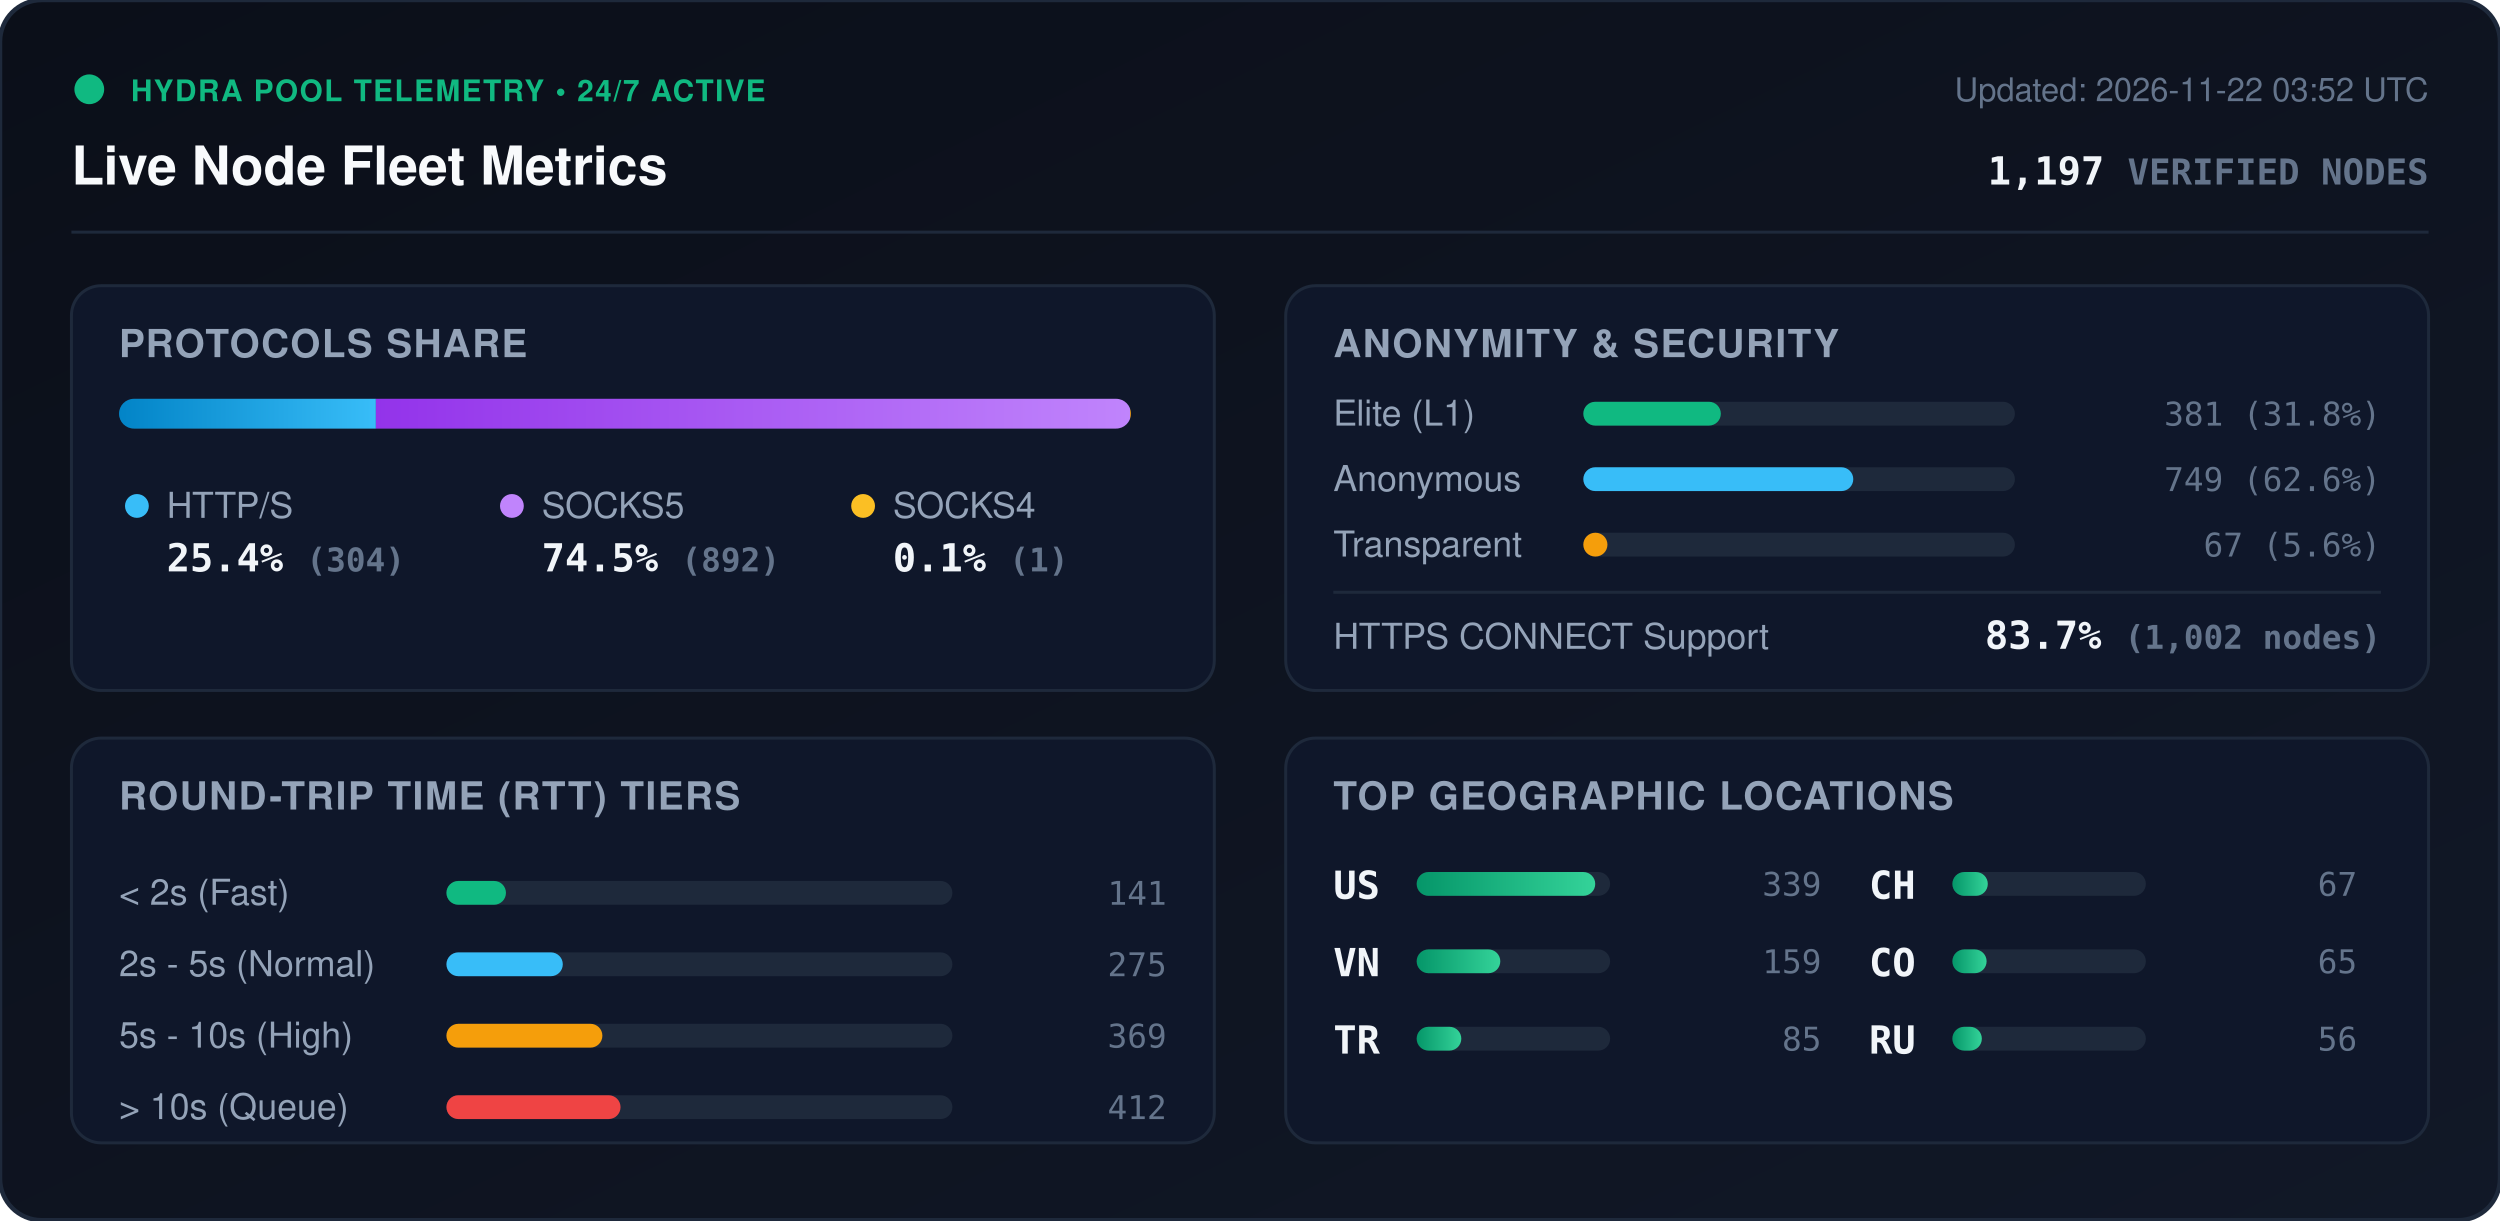
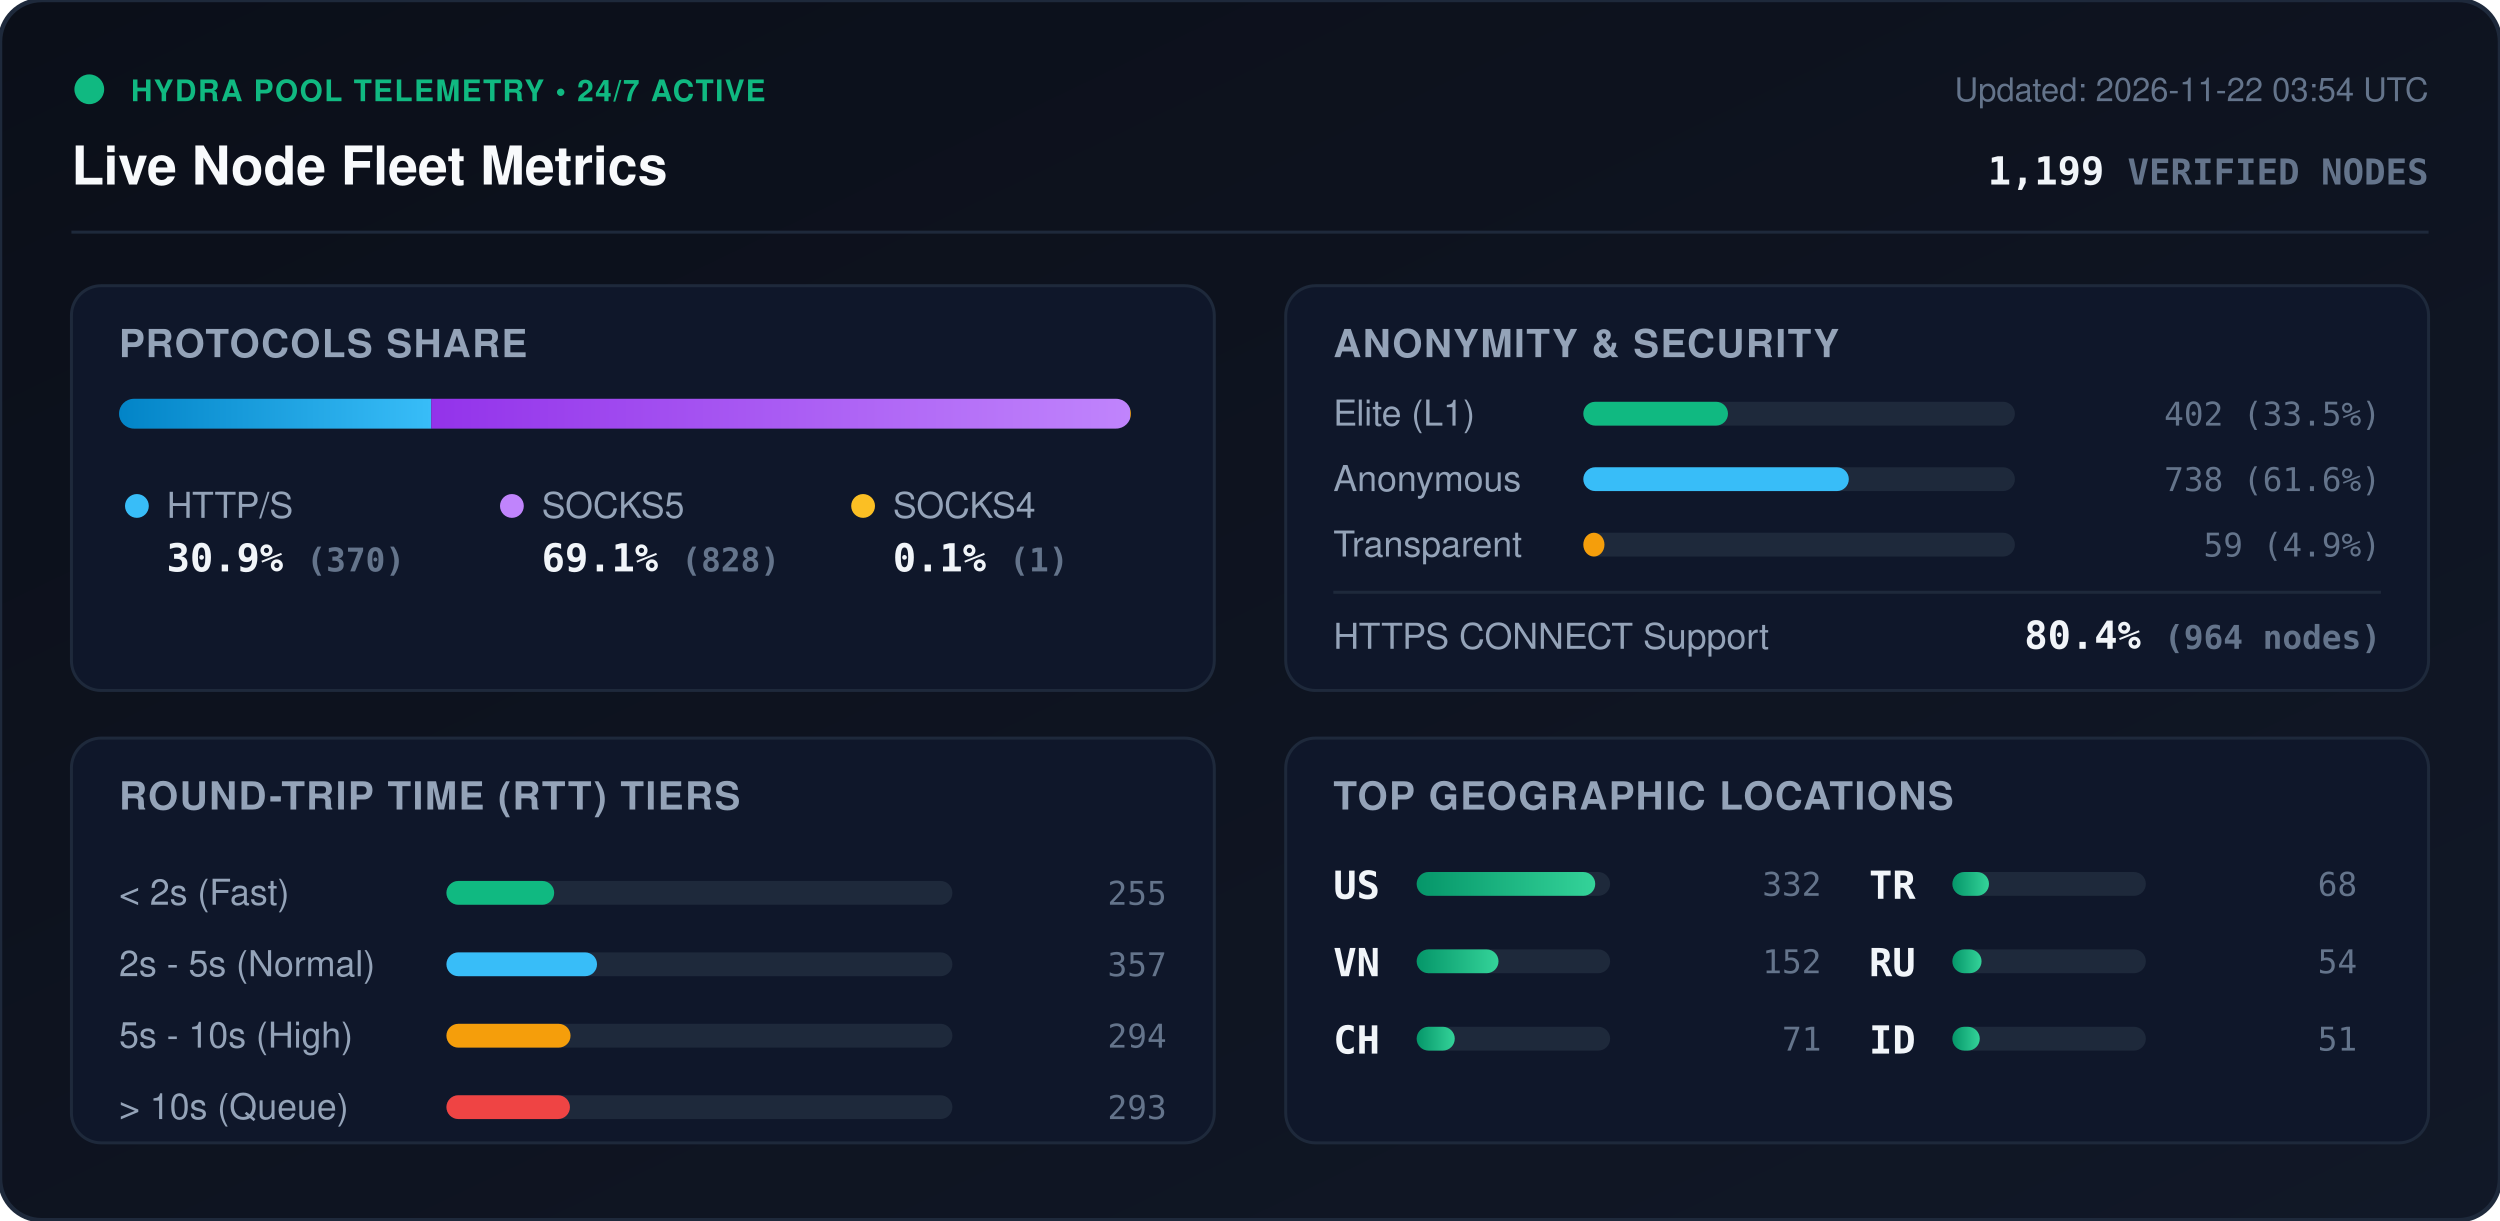
<svg xmlns="http://www.w3.org/2000/svg" viewBox="0 0 840 410" width="840" height="410" style="max-width: 100%; height: auto;">
  <defs>
    <linearGradient id="bg" x1="0%" y1="0%" x2="100%" y2="100%">
      <stop offset="0%" stop-color="#0b0f19" />
      <stop offset="100%" stop-color="#111827" />
    </linearGradient>
    <linearGradient id="bar-http" x1="0%" y1="0%" x2="100%" y2="0%">
      <stop offset="0%" stop-color="#0284c7" />
      <stop offset="100%" stop-color="#38bdf8" />
    </linearGradient>
    <linearGradient id="bar-socks5" x1="0%" y1="0%" x2="100%" y2="0%">
      <stop offset="0%" stop-color="#9333ea" />
      <stop offset="100%" stop-color="#c084fc" />
    </linearGradient>
    <linearGradient id="bar-socks4" x1="0%" y1="0%" x2="100%" y2="0%">
      <stop offset="0%" stop-color="#d97706" />
      <stop offset="100%" stop-color="#fbbf24" />
    </linearGradient>
    <linearGradient id="bar-green" x1="0%" y1="0%" x2="100%" y2="0%">
      <stop offset="0%" stop-color="#059669" />
      <stop offset="100%" stop-color="#34d399" />
    </linearGradient>
    <clipPath id="prog-track-clip">
      <rect width="340.0" height="10" rx="5" />
    </clipPath>
    <style>
      .title { font: 700 18px -apple-system, BlinkMacSystemFont, 'Segoe UI', Helvetica, Arial, sans-serif; fill: #f8fafc; }
      .sub { font: 500 11px -apple-system, BlinkMacSystemFont, 'Segoe UI', Helvetica, Arial, sans-serif; fill: #64748b; }
      .section-hdr { font: 600 13px -apple-system, BlinkMacSystemFont, 'Segoe UI', Helvetica, Arial, sans-serif; fill: #94a3b8; letter-spacing: 0.5px; }
      .metric-val { font: 700 13px -apple-system, BlinkMacSystemFont, 'Segoe UI', Helvetica, Arial, sans-serif; fill: #f1f5f9; }
      .metric-lbl { font: 500 12px -apple-system, BlinkMacSystemFont, 'Segoe UI', Helvetica, Arial, sans-serif; fill: #94a3b8; }
      .badge-txt { font: 700 10px -apple-system, BlinkMacSystemFont, 'Segoe UI', Helvetica, Arial, sans-serif; fill: #10b981; letter-spacing: 0.5px; }
      .mono { font-family: ui-monospace, SFMono-Regular, Menlo, Monaco, Consolas, monospace; }
      .pulse { animation: beacon 2s infinite ease-in-out; }
      @keyframes beacon { 0%, 100% { opacity: 1; } 50% { opacity: 0.35; } }
    </style>
  </defs>
  <rect width="840" height="410" rx="14" fill="url(#bg)" stroke="#1e293b" stroke-width="1.5" />
  <g transform="translate(24, 24)">
    <circle cx="6" cy="6" r="5" fill="#10b981" class="pulse" />
    <text x="20" y="10" class="badge-txt">HYDRA POOL TELEMETRY • 24/7 ACTIVE</text>
    <text x="0" y="38" class="title">Live Node Fleet Metrics</text>
-     <text x="792" y="10" text-anchor="end" class="sub">Updated: 2026-11-22 03:52 UTC</text>
-     <text x="792" y="38" text-anchor="end" class="metric-val mono" fill="#38bdf8">1,197 <tspan font-size="12" fill="#64748b">VERIFIED NODES</tspan>
+     <text x="792" y="10" text-anchor="end" class="sub">Updated: 2026-11-22 03:54 UTC</text>
+     <text x="792" y="38" text-anchor="end" class="metric-val mono" fill="#38bdf8">1,199 <tspan font-size="12" fill="#64748b">VERIFIED NODES</tspan>
    </text>
  </g>
  <line x1="24" y1="78" x2="816" y2="78" stroke="#1e293b" stroke-width="1" />
  <g transform="translate(24, 96)">
    <rect width="384" height="136" rx="10" fill="#0f172a" stroke="#1e293b" />
    <text x="16" y="24" class="section-hdr">PROTOCOLS SHARE</text>
    <g transform="translate(16, 38)">
      <rect width="340.0" height="10" rx="5" fill="#1e293b" />
      <g clip-path="url(#prog-track-clip)">
-         <rect x="0" width="86.3" height="10" fill="url(#bar-http)" />
-         <rect x="86.3" width="253.4" height="10" fill="url(#bar-socks5)" />
+         <rect x="0" width="104.9" height="10" fill="url(#bar-http)" />
+         <rect x="104.9" width="234.8" height="10" fill="url(#bar-socks5)" />
        <rect x="339.7" width="0.3" height="10" fill="url(#bar-socks4)" />
      </g>
    </g>
    <g transform="translate(16, 68)">
      <circle cx="6" cy="6" r="4" fill="#38bdf8" />
      <text x="16" y="10" class="metric-lbl">HTTP/S</text>
-       <text x="16" y="28" class="metric-val mono">25.4% <tspan font-size="11" fill="#64748b">(304)</tspan>
+       <text x="16" y="28" class="metric-val mono">30.9% <tspan font-size="11" fill="#64748b">(370)</tspan>
      </text>
      <circle cx="132" cy="6" r="4" fill="#c084fc" />
      <text x="142" y="10" class="metric-lbl">SOCKS5</text>
-       <text x="142" y="28" class="metric-val mono">74.5% <tspan font-size="11" fill="#64748b">(892)</tspan>
+       <text x="142" y="28" class="metric-val mono">69.1% <tspan font-size="11" fill="#64748b">(828)</tspan>
      </text>
      <circle cx="250" cy="6" r="4" fill="#fbbf24" />
      <text x="260" y="10" class="metric-lbl">SOCKS4</text>
      <text x="260" y="28" class="metric-val mono">0.1% <tspan font-size="11" fill="#64748b">(1)</tspan>
      </text>
    </g>
  </g>
  <g transform="translate(432, 96)">
    <rect width="384" height="136" rx="10" fill="#0f172a" stroke="#1e293b" />
    <text x="16" y="24" class="section-hdr">ANONYMITY &amp; SECURITY</text>
    <text x="16" y="47" class="metric-lbl">Elite (L1)</text>
    <rect x="100" y="39" width="145.0" height="8" rx="4" fill="#1e293b" />
-     <rect x="100" y="39" width="46.2" height="8" rx="4" fill="#10b981" />
-     <text x="368" y="47" text-anchor="end" class="mono sub" fill="#e2e8f0">381 (31.8%)</text>
+     <rect x="100" y="39" width="48.6" height="8" rx="4" fill="#10b981" />
+     <text x="368" y="47" text-anchor="end" class="mono sub" fill="#e2e8f0">402 (33.5%)</text>
    <text x="16" y="69" class="metric-lbl">Anonymous</text>
    <rect x="100" y="61" width="145.0" height="8" rx="4" fill="#1e293b" />
-     <rect x="100" y="61" width="90.7" height="8" rx="4" fill="#38bdf8" />
-     <text x="368" y="69" text-anchor="end" class="mono sub" fill="#e2e8f0">749 (62.6%)</text>
+     <rect x="100" y="61" width="89.2" height="8" rx="4" fill="#38bdf8" />
+     <text x="368" y="69" text-anchor="end" class="mono sub" fill="#e2e8f0">738 (61.6%)</text>
    <text x="16" y="91" class="metric-lbl">Transparent</text>
    <rect x="100" y="83" width="145.0" height="8" rx="4" fill="#1e293b" />
-     <rect x="100" y="83" width="8.1" height="8" rx="4" fill="#f59e0b" />
-     <text x="368" y="91" text-anchor="end" class="mono sub" fill="#e2e8f0">67 (5.6%)</text>
+     <rect x="100" y="83" width="7.1" height="8" rx="4" fill="#f59e0b" />
+     <text x="368" y="91" text-anchor="end" class="mono sub" fill="#e2e8f0">59 (4.9%)</text>
    <line x1="16" y1="103" x2="368" y2="103" stroke="#1e293b" stroke-width="1" />
    <text x="16" y="122" class="metric-lbl">HTTPS CONNECT Support</text>
-     <text x="368" y="122" text-anchor="end" class="metric-val mono" fill="#34d399">83.7% <tspan font-size="11" fill="#64748b">(1,002 nodes)</tspan>
+     <text x="368" y="122" text-anchor="end" class="metric-val mono" fill="#34d399">80.4% <tspan font-size="11" fill="#64748b">(964 nodes)</tspan>
    </text>
  </g>
  <g transform="translate(24, 248)">
    <rect width="384" height="136" rx="10" fill="#0f172a" stroke="#1e293b" />
    <text x="16" y="24" class="section-hdr">ROUND-TRIP TIME (RTT) TIERS</text>
    <g transform="translate(16, 42)">
      <text x="0" y="14" class="metric-lbl">&lt; 2s (Fast)</text>
      <rect x="110" y="6" width="170" height="8" rx="4" fill="#1e293b" />
-       <rect x="110" y="6" width="20.0" height="8" rx="4" fill="#10b981" />
-       <text x="352" y="14" text-anchor="end" class="mono sub">141</text>
+       <rect x="110" y="6" width="36.2" height="8" rx="4" fill="#10b981" />
+       <text x="352" y="14" text-anchor="end" class="mono sub">255</text>
      <text x="0" y="38" class="metric-lbl">2s - 5s (Normal)</text>
      <rect x="110" y="30" width="170" height="8" rx="4" fill="#1e293b" />
-       <rect x="110" y="30" width="39.1" height="8" rx="4" fill="#38bdf8" />
-       <text x="352" y="38" text-anchor="end" class="mono sub">275</text>
+       <rect x="110" y="30" width="50.6" height="8" rx="4" fill="#38bdf8" />
+       <text x="352" y="38" text-anchor="end" class="mono sub">357</text>
      <text x="0" y="62" class="metric-lbl">5s - 10s (High)</text>
      <rect x="110" y="54" width="170" height="8" rx="4" fill="#1e293b" />
-       <rect x="110" y="54" width="52.4" height="8" rx="4" fill="#f59e0b" />
-       <text x="352" y="62" text-anchor="end" class="mono sub">369</text>
+       <rect x="110" y="54" width="41.7" height="8" rx="4" fill="#f59e0b" />
+       <text x="352" y="62" text-anchor="end" class="mono sub">294</text>
      <text x="0" y="86" class="metric-lbl">&gt; 10s (Queue)</text>
      <rect x="110" y="78" width="170" height="8" rx="4" fill="#1e293b" />
-       <rect x="110" y="78" width="58.5" height="8" rx="4" fill="#ef4444" />
-       <text x="352" y="86" text-anchor="end" class="mono sub">412</text>
+       <rect x="110" y="78" width="41.5" height="8" rx="4" fill="#ef4444" />
+       <text x="352" y="86" text-anchor="end" class="mono sub">293</text>
    </g>
  </g>
  <g transform="translate(432, 248)">
    <rect width="384" height="136" rx="10" fill="#0f172a" stroke="#1e293b" />
    <text x="16" y="24" class="section-hdr">TOP GEOGRAPHIC LOCATIONS</text>
    <g transform="translate(16, 42)">
      <g transform="translate(0, 0)">
        <text x="0" y="12" class="mono metric-val" font-size="12">US</text>
        <rect x="28" y="3" width="65" height="8" rx="4" fill="#1e293b" />
        <rect x="28" y="3" width="60.0" height="8" rx="4" fill="url(#bar-green)" />
-         <text x="164" y="11" text-anchor="end" class="mono sub">339</text>
+         <text x="164" y="11" text-anchor="end" class="mono sub">332</text>
      </g>
      <g transform="translate(0, 26)">
        <text x="0" y="12" class="mono metric-val" font-size="12">VN</text>
        <rect x="28" y="3" width="65" height="8" rx="4" fill="#1e293b" />
-         <rect x="28" y="3" width="28.1" height="8" rx="4" fill="url(#bar-green)" />
-         <text x="164" y="11" text-anchor="end" class="mono sub">159</text>
+         <rect x="28" y="3" width="27.5" height="8" rx="4" fill="url(#bar-green)" />
+         <text x="164" y="11" text-anchor="end" class="mono sub">152</text>
      </g>
      <g transform="translate(0, 52)">
+         <text x="0" y="12" class="mono metric-val" font-size="12">CH</text>
+         <rect x="28" y="3" width="65" height="8" rx="4" fill="#1e293b" />
+         <rect x="28" y="3" width="12.8" height="8" rx="4" fill="url(#bar-green)" />
+         <text x="164" y="11" text-anchor="end" class="mono sub">71</text>
+       </g>
+       <g transform="translate(180, 0)">
        <text x="0" y="12" class="mono metric-val" font-size="12">TR</text>
        <rect x="28" y="3" width="65" height="8" rx="4" fill="#1e293b" />
-         <rect x="28" y="3" width="15.0" height="8" rx="4" fill="url(#bar-green)" />
-         <text x="164" y="11" text-anchor="end" class="mono sub">85</text>
-       </g>
-       <g transform="translate(180, 0)">
-         <text x="0" y="12" class="mono metric-val" font-size="12">CH</text>
-         <rect x="28" y="3" width="65" height="8" rx="4" fill="#1e293b" />
-         <rect x="28" y="3" width="11.9" height="8" rx="4" fill="url(#bar-green)" />
-         <text x="164" y="11" text-anchor="end" class="mono sub">67</text>
+         <rect x="28" y="3" width="12.3" height="8" rx="4" fill="url(#bar-green)" />
+         <text x="164" y="11" text-anchor="end" class="mono sub">68</text>
      </g>
      <g transform="translate(180, 26)">
-         <text x="0" y="12" class="mono metric-val" font-size="12">CO</text>
+         <text x="0" y="12" class="mono metric-val" font-size="12">RU</text>
        <rect x="28" y="3" width="65" height="8" rx="4" fill="#1e293b" />
-         <rect x="28" y="3" width="11.5" height="8" rx="4" fill="url(#bar-green)" />
-         <text x="164" y="11" text-anchor="end" class="mono sub">65</text>
+         <rect x="28" y="3" width="9.8" height="8" rx="4" fill="url(#bar-green)" />
+         <text x="164" y="11" text-anchor="end" class="mono sub">54</text>
      </g>
      <g transform="translate(180, 52)">
-         <text x="0" y="12" class="mono metric-val" font-size="12">RU</text>
+         <text x="0" y="12" class="mono metric-val" font-size="12">ID</text>
        <rect x="28" y="3" width="65" height="8" rx="4" fill="#1e293b" />
-         <rect x="28" y="3" width="9.9" height="8" rx="4" fill="url(#bar-green)" />
-         <text x="164" y="11" text-anchor="end" class="mono sub">56</text>
+         <rect x="28" y="3" width="9.2" height="8" rx="4" fill="url(#bar-green)" />
+         <text x="164" y="11" text-anchor="end" class="mono sub">51</text>
      </g>
    </g>
  </g>
</svg>
